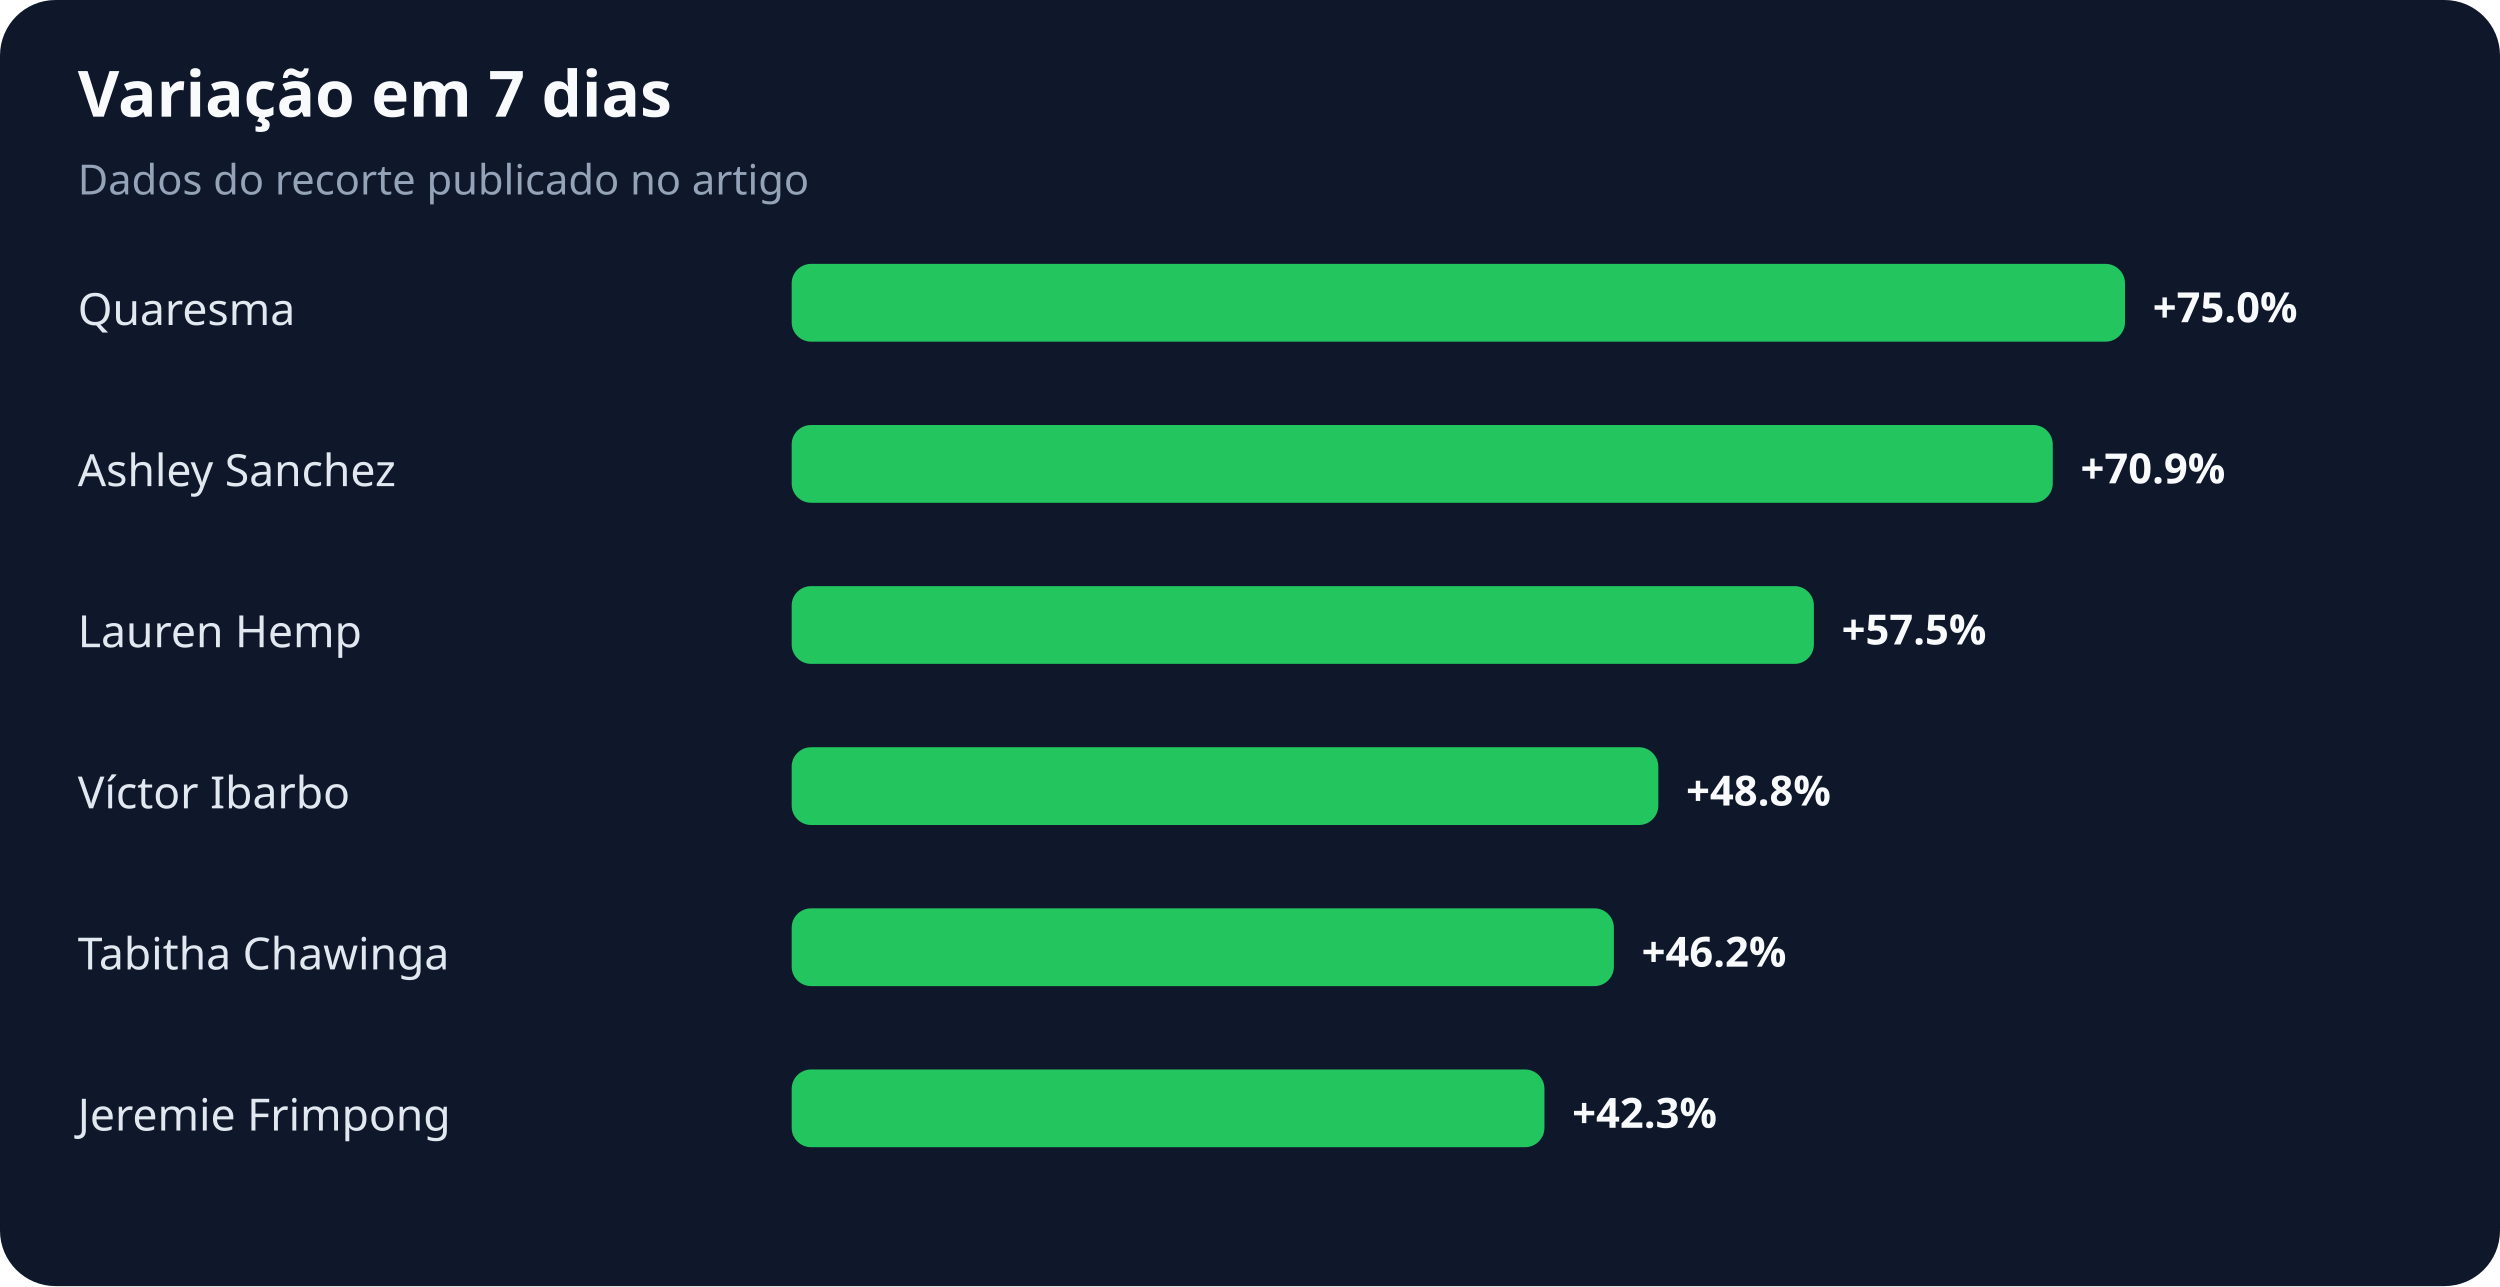
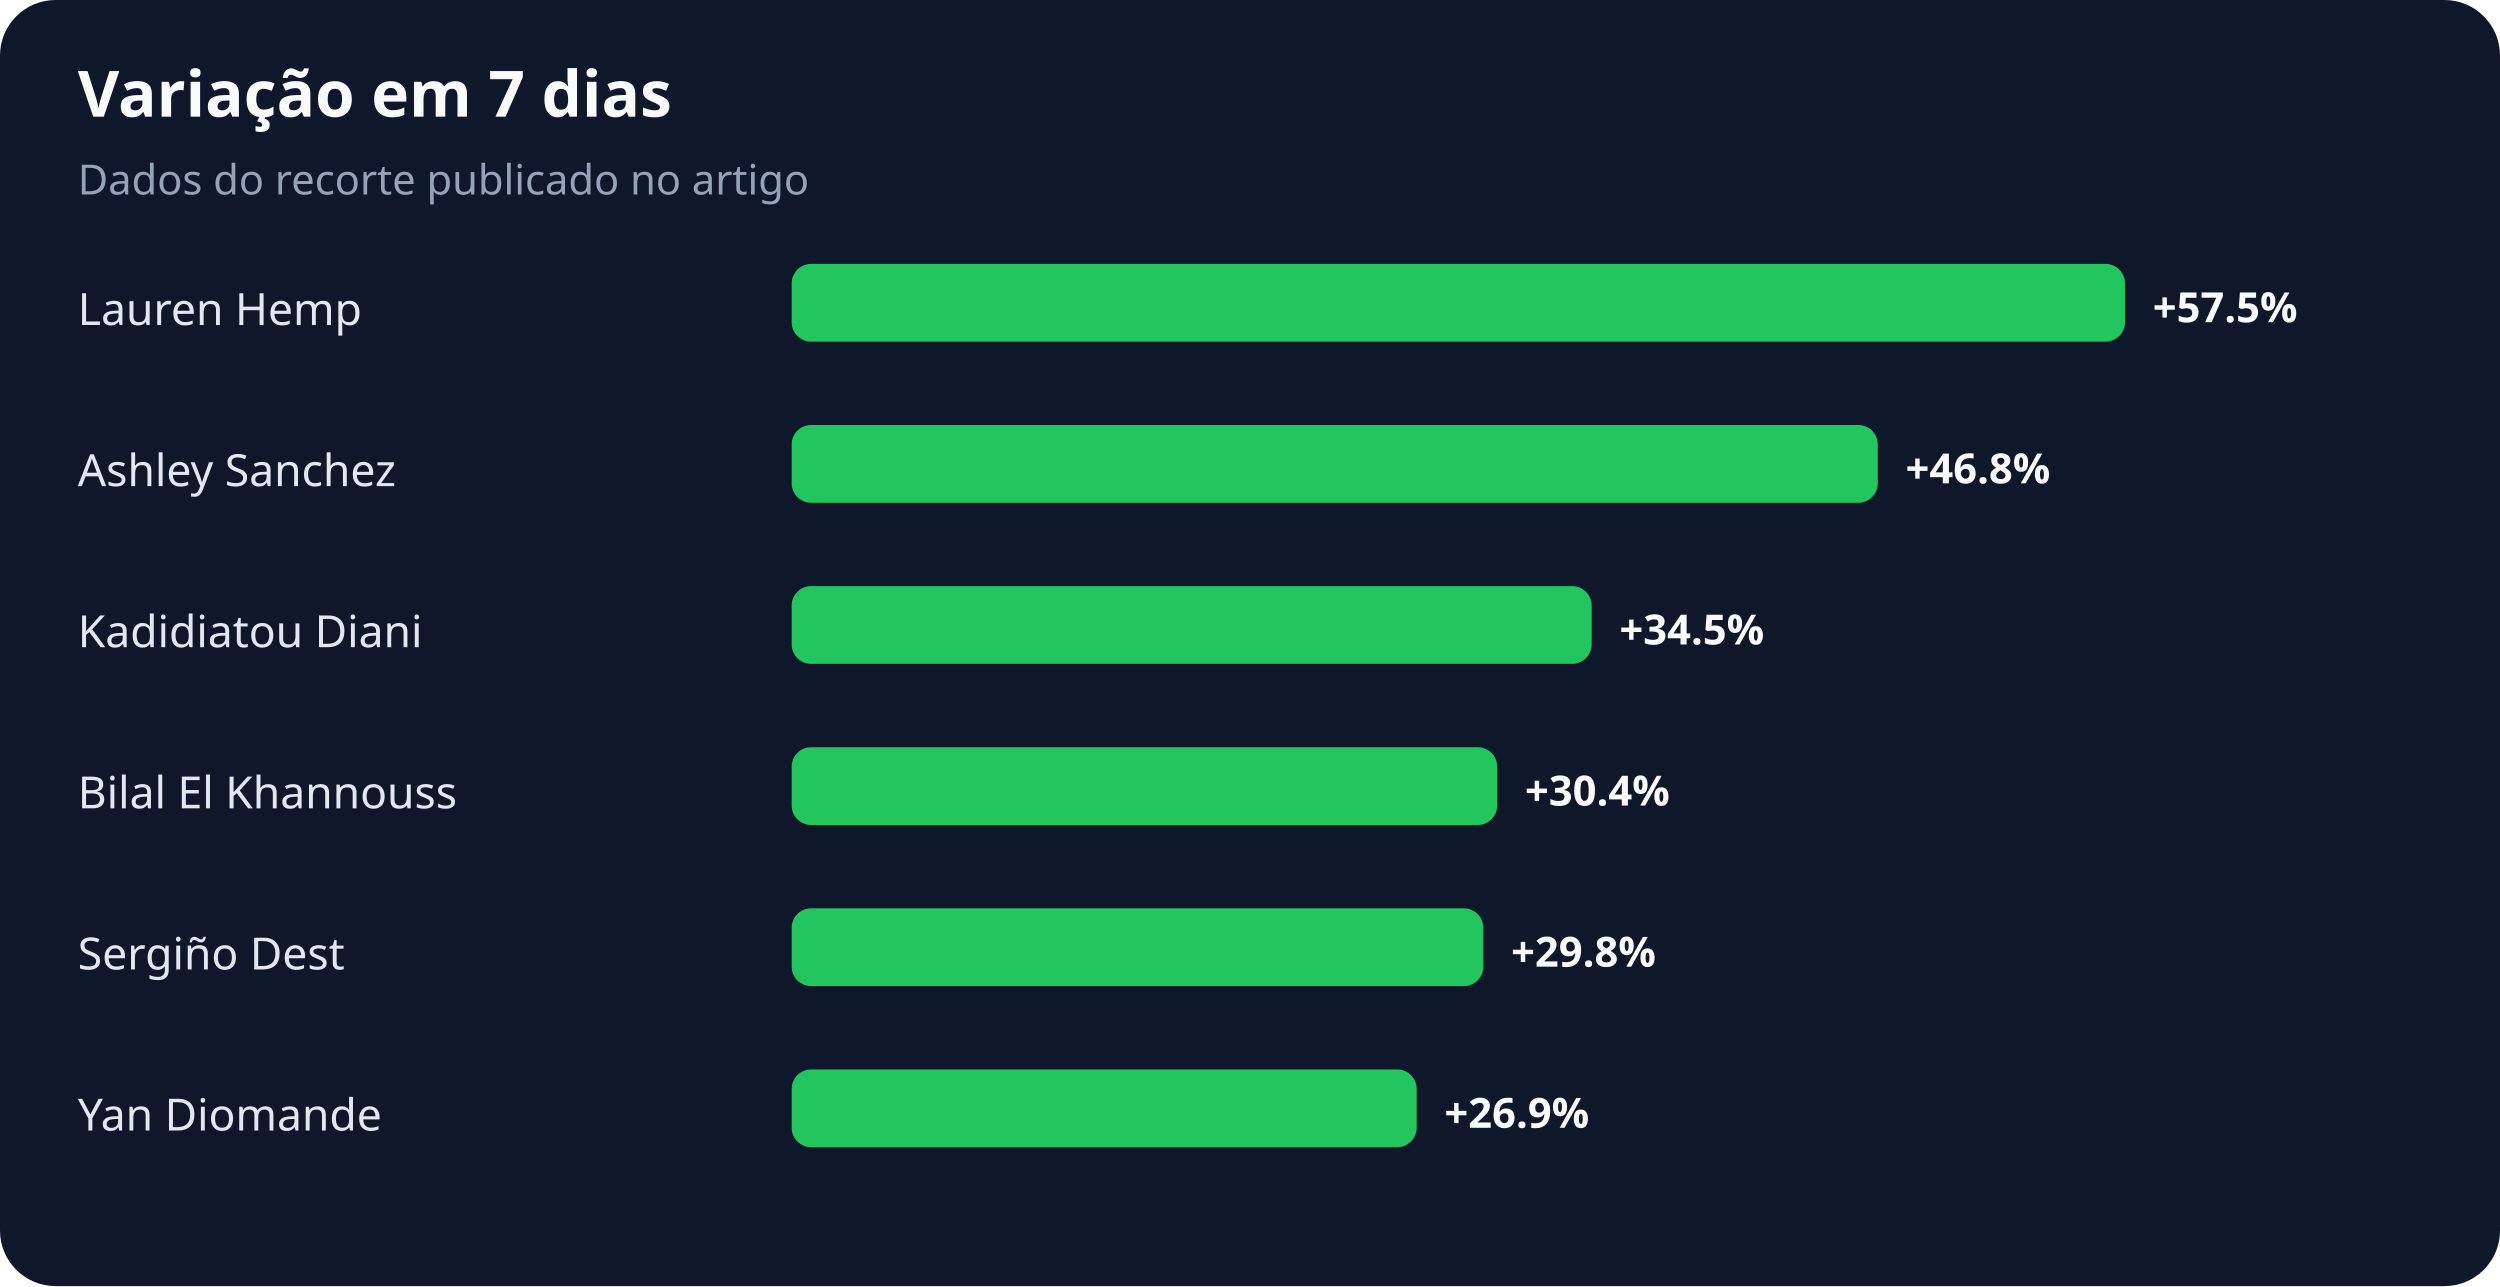
<svg xmlns="http://www.w3.org/2000/svg" width="900" height="463" viewBox="0 0 900 463" role="img" aria-labelledby="title desc">
  <rect width="100%" height="100%" rx="20" fill="#0f172a" />
  <text x="28" y="42" fill="#f8fafc" font-family="system-ui,sans-serif" font-size="23" font-weight="700">Variação em 7 dias</text>
  <text x="28" y="70" fill="#94a3b8" font-family="system-ui,sans-serif" font-size="15">Dados do recorte publicado no artigo</text>
-   <text x="28" y="117" fill="#e2e8f0" font-family="system-ui,sans-serif" font-size="16">Quaresma</text>
+   <text x="28" y="117" fill="#e2e8f0" font-family="system-ui,sans-serif" font-size="16">Lauren Hemp</text>
  <rect x="285" y="95" width="480" height="28" rx="7" fill="#22c55e" />
-   <text x="775" y="116" fill="#f8fafc" font-family="system-ui,sans-serif" font-size="15" font-weight="700">+75.0%</text>
+   <text x="775" y="116" fill="#f8fafc" font-family="system-ui,sans-serif" font-size="15" font-weight="700">+57.5%</text>
  <text x="28" y="175" fill="#e2e8f0" font-family="system-ui,sans-serif" font-size="16">Ashley Sanchez</text>
-   <rect x="285" y="153" width="454" height="28" rx="7" fill="#22c55e" />
-   <text x="749" y="174" fill="#f8fafc" font-family="system-ui,sans-serif" font-size="15" font-weight="700">+70.9%</text>
-   <text x="28" y="233" fill="#e2e8f0" font-family="system-ui,sans-serif" font-size="16">Lauren Hemp</text>
-   <rect x="285" y="211" width="368" height="28" rx="7" fill="#22c55e" />
-   <text x="663" y="232" fill="#f8fafc" font-family="system-ui,sans-serif" font-size="15" font-weight="700">+57.5%</text>
-   <text x="28" y="291" fill="#e2e8f0" font-family="system-ui,sans-serif" font-size="16">Víctor Ibarbo</text>
-   <rect x="285" y="269" width="312" height="28" rx="7" fill="#22c55e" />
-   <text x="607" y="290" fill="#f8fafc" font-family="system-ui,sans-serif" font-size="15" font-weight="700">+48.8%</text>
-   <text x="28" y="349" fill="#e2e8f0" font-family="system-ui,sans-serif" font-size="16">Tabitha Chawinga</text>
-   <rect x="285" y="327" width="296" height="28" rx="7" fill="#22c55e" />
-   <text x="591" y="348" fill="#f8fafc" font-family="system-ui,sans-serif" font-size="15" font-weight="700">+46.2%</text>
-   <text x="28" y="407" fill="#e2e8f0" font-family="system-ui,sans-serif" font-size="16">Jeremie Frimpong</text>
-   <rect x="285" y="385" width="271" height="28" rx="7" fill="#22c55e" />
-   <text x="566" y="406" fill="#f8fafc" font-family="system-ui,sans-serif" font-size="15" font-weight="700">+42.3%</text>
+   <rect x="285" y="153" width="391" height="28" rx="7" fill="#22c55e" />
+   <text x="686" y="174" fill="#f8fafc" font-family="system-ui,sans-serif" font-size="15" font-weight="700">+46.8%</text>
+   <text x="28" y="233" fill="#e2e8f0" font-family="system-ui,sans-serif" font-size="16">Kadidiatou Diani</text>
+   <rect x="285" y="211" width="288" height="28" rx="7" fill="#22c55e" />
+   <text x="583" y="232" fill="#f8fafc" font-family="system-ui,sans-serif" font-size="15" font-weight="700">+34.5%</text>
+   <text x="28" y="291" fill="#e2e8f0" font-family="system-ui,sans-serif" font-size="16">Bilal El Khannouss</text>
+   <rect x="285" y="269" width="254" height="28" rx="7" fill="#22c55e" />
+   <text x="549" y="290" fill="#f8fafc" font-family="system-ui,sans-serif" font-size="15" font-weight="700">+30.4%</text>
+   <text x="28" y="349" fill="#e2e8f0" font-family="system-ui,sans-serif" font-size="16">Sergiño Dest</text>
+   <rect x="285" y="327" width="249" height="28" rx="7" fill="#22c55e" />
+   <text x="544" y="348" fill="#f8fafc" font-family="system-ui,sans-serif" font-size="15" font-weight="700">+29.8%</text>
+   <text x="28" y="407" fill="#e2e8f0" font-family="system-ui,sans-serif" font-size="16">Yan Diomande</text>
+   <rect x="285" y="385" width="225" height="28" rx="7" fill="#22c55e" />
+   <text x="520" y="406" fill="#f8fafc" font-family="system-ui,sans-serif" font-size="15" font-weight="700">+26.9%</text>
</svg>
